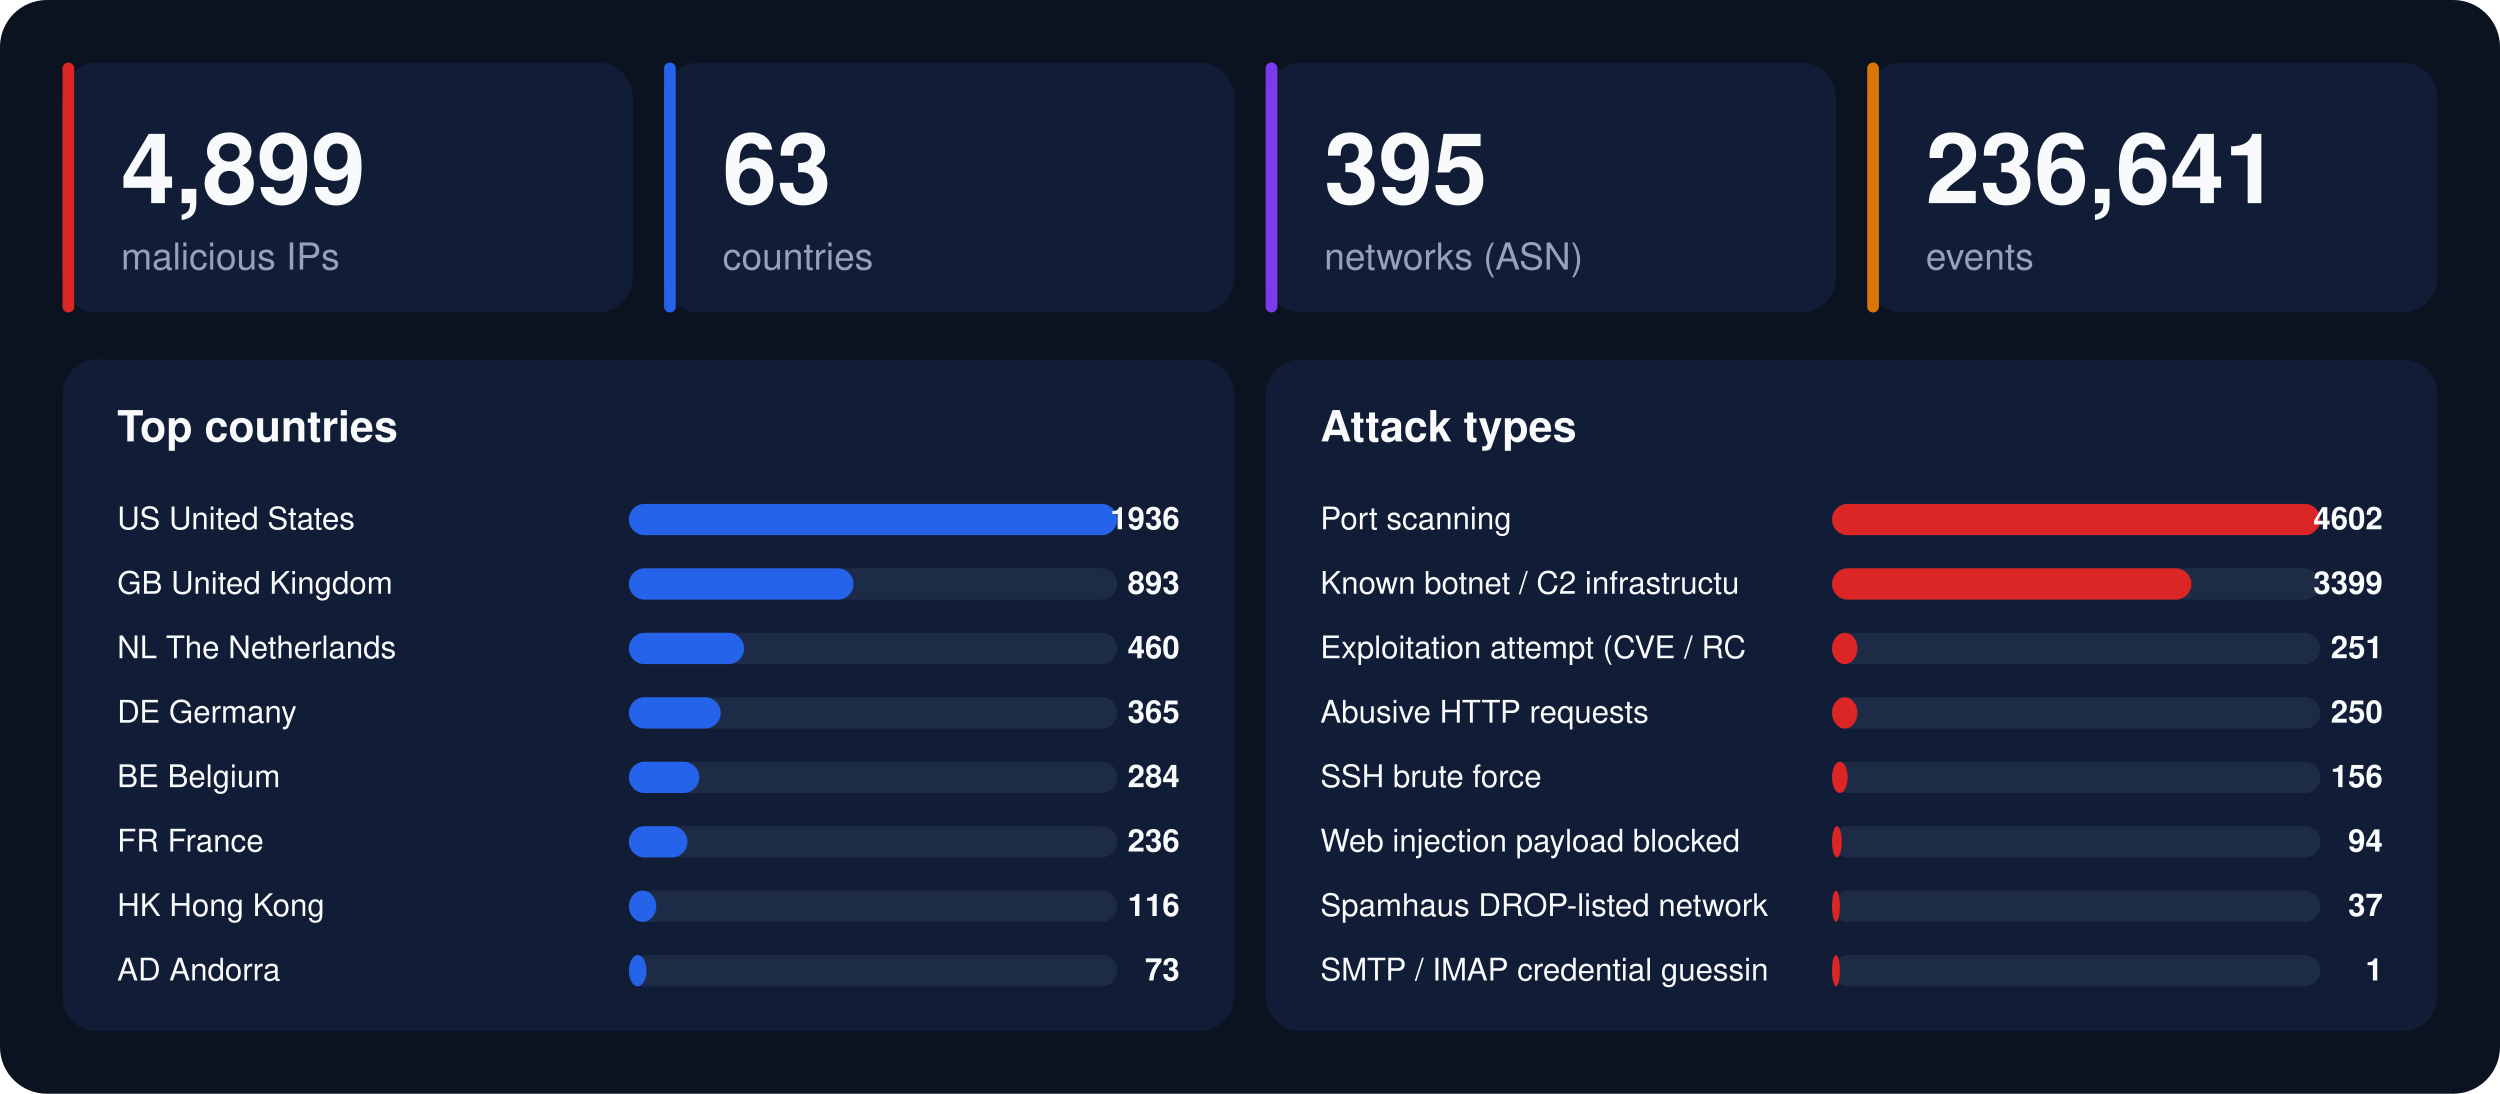
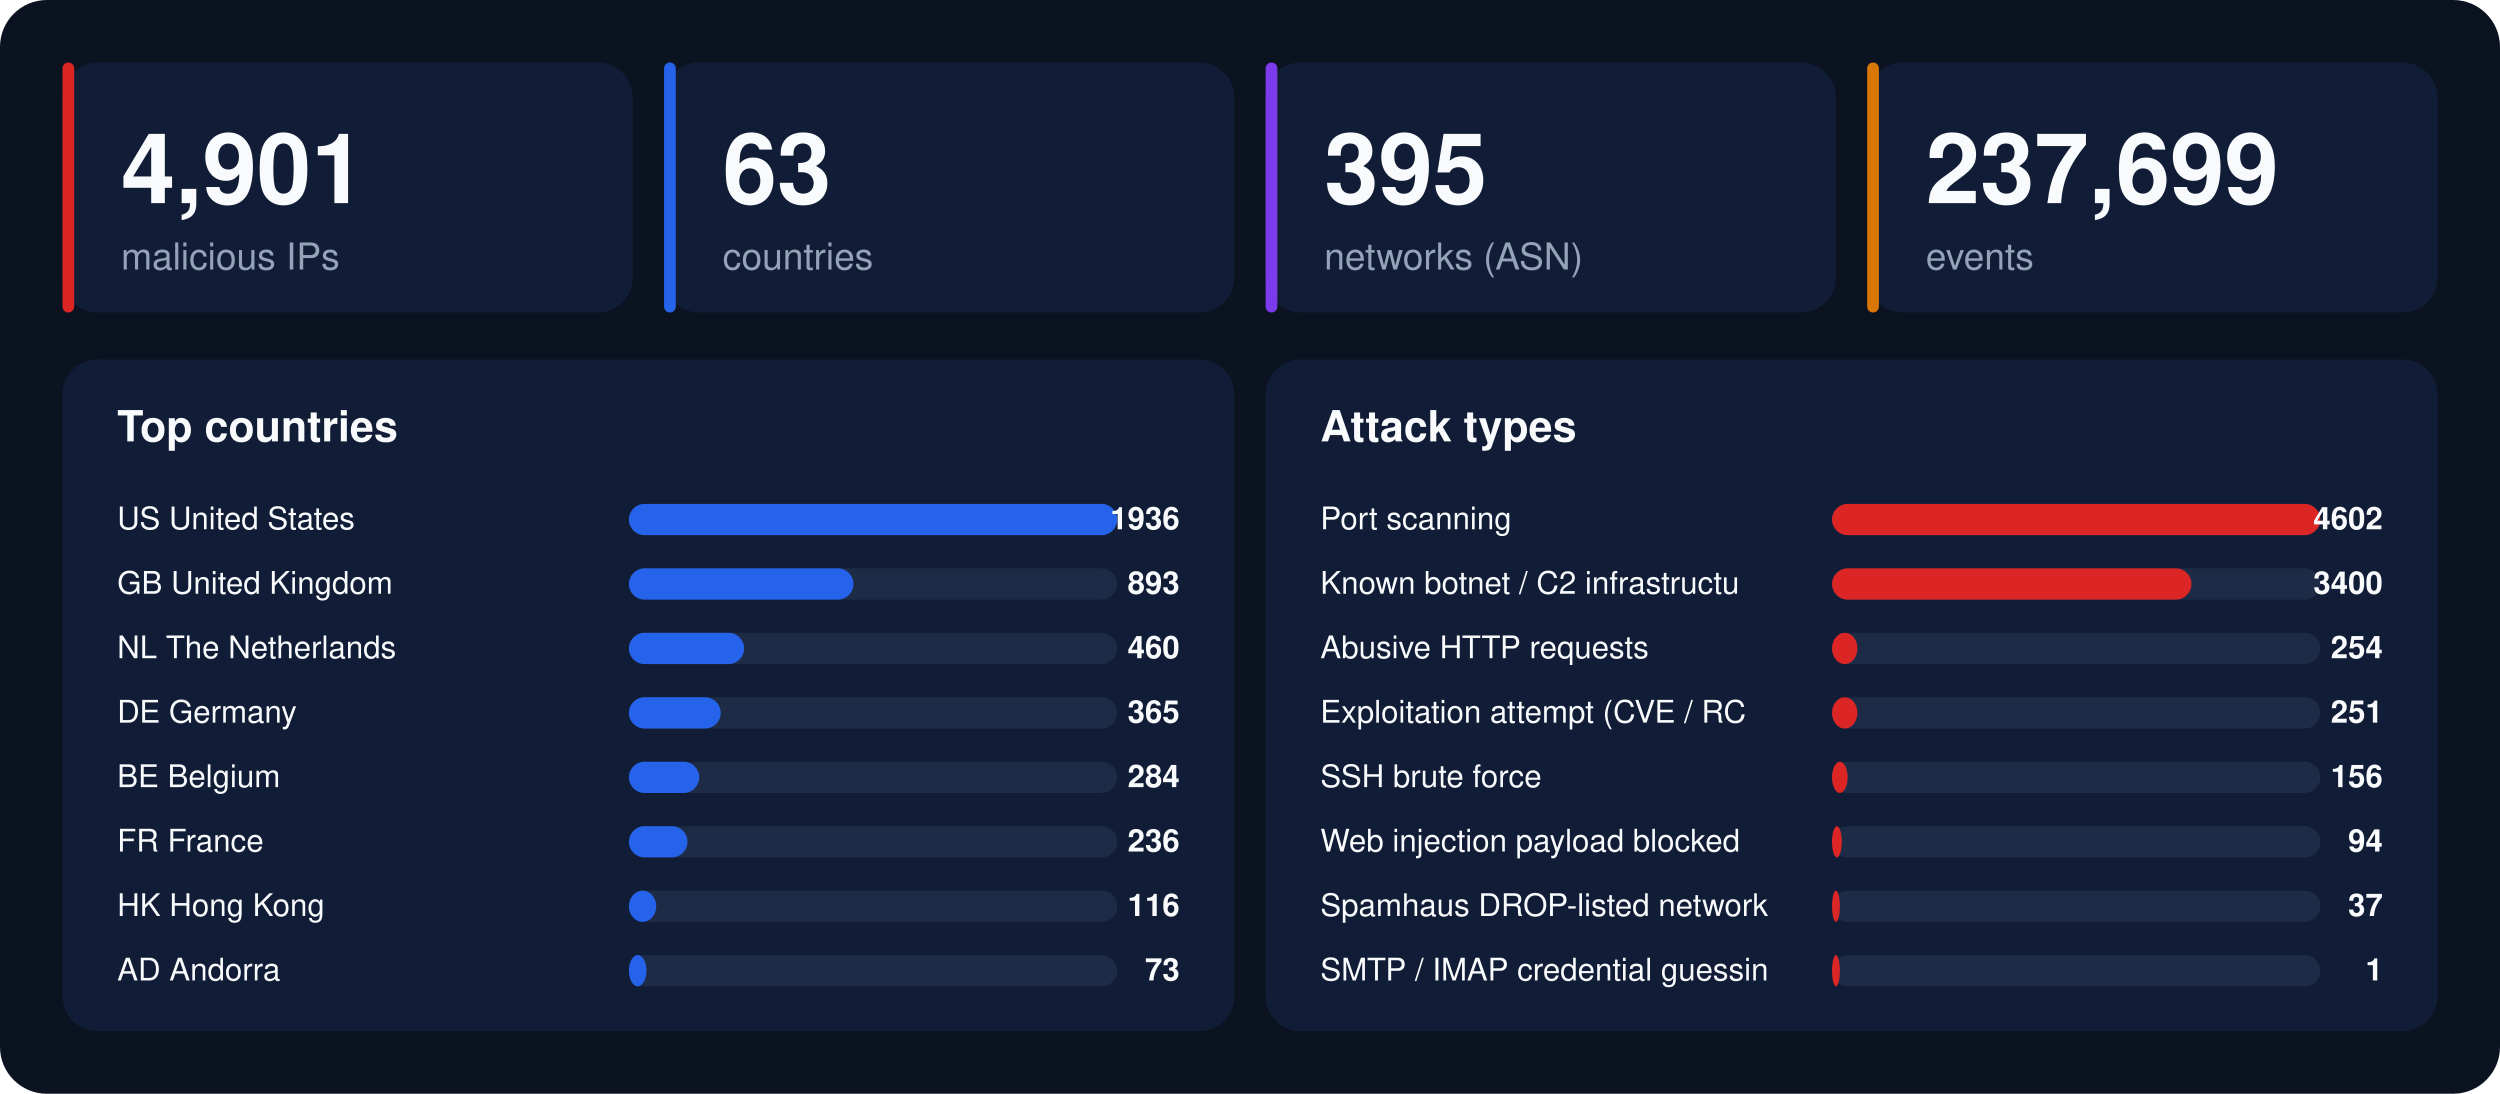
<svg xmlns="http://www.w3.org/2000/svg" width="1280" height="560" viewBox="0 0 1280 560" font-family="-apple-system,BlinkMacSystemFont,'Segoe UI',Helvetica,Arial,sans-serif">
  <rect width="1280" height="560" rx="24" fill="#0b1220" />
  <rect x="32" y="32" width="292" height="128" rx="18" fill="#111d36" />
  <rect x="32" y="32" width="6" height="128" rx="3" fill="#dc2626" />
-   <text x="62" y="104" font-size="50" font-weight="800" fill="#f8fafc">4,899</text>
+   <text x="62" y="104" font-size="50" font-weight="800" fill="#f8fafc">4,901</text>
  <text x="62" y="138" font-size="19" fill="#94a3b8">malicious IPs</text>
  <rect x="340" y="32" width="292" height="128" rx="18" fill="#111d36" />
  <rect x="340" y="32" width="6" height="128" rx="3" fill="#2563eb" />
  <text x="370" y="104" font-size="50" font-weight="800" fill="#f8fafc">63</text>
  <text x="370" y="138" font-size="19" fill="#94a3b8">countries</text>
  <rect x="648" y="32" width="292" height="128" rx="18" fill="#111d36" />
  <rect x="648" y="32" width="6" height="128" rx="3" fill="#7c3aed" />
  <text x="678" y="104" font-size="50" font-weight="800" fill="#f8fafc">395</text>
  <text x="678" y="138" font-size="19" fill="#94a3b8">networks (ASN)</text>
  <rect x="956" y="32" width="292" height="128" rx="18" fill="#111d36" />
  <rect x="956" y="32" width="6" height="128" rx="3" fill="#d97706" />
-   <text x="986" y="104" font-size="50" font-weight="800" fill="#f8fafc">236,641</text>
+   <text x="986" y="104" font-size="50" font-weight="800" fill="#f8fafc">237,699</text>
  <text x="986" y="138" font-size="19" fill="#94a3b8">events</text>
  <rect x="32" y="184" width="600" height="344" rx="18" fill="#111d36" />
  <text x="60" y="226" font-size="22" font-weight="700" fill="#f8fafc">Top countries</text>
  <text x="60" y="271" font-size="16" fill="#f8fafc">US  United States</text>
  <rect x="322" y="258" width="250" height="16" rx="8" fill="#1e2b47" />
  <rect x="322" y="258" width="250" height="16" rx="8" fill="#2563eb" />
  <text x="604" y="271" font-size="16" font-weight="700" text-anchor="end" fill="#f8fafc">1936</text>
  <text x="60" y="304" font-size="16" fill="#f8fafc">GB  United Kingdom</text>
  <rect x="322" y="291" width="250" height="16" rx="8" fill="#1e2b47" />
  <rect x="322" y="291" width="115" height="16" rx="8" fill="#2563eb" />
  <text x="604" y="304" font-size="16" font-weight="700" text-anchor="end" fill="#f8fafc">893</text>
  <text x="60" y="337" font-size="16" fill="#f8fafc">NL  The Netherlands</text>
  <rect x="322" y="324" width="250" height="16" rx="8" fill="#1e2b47" />
  <rect x="322" y="324" width="59" height="16" rx="8" fill="#2563eb" />
  <text x="604" y="337" font-size="16" font-weight="700" text-anchor="end" fill="#f8fafc">460</text>
  <text x="60" y="370" font-size="16" fill="#f8fafc">DE  Germany</text>
  <rect x="322" y="357" width="250" height="16" rx="8" fill="#1e2b47" />
  <rect x="322" y="357" width="47" height="16" rx="8" fill="#2563eb" />
  <text x="604" y="370" font-size="16" font-weight="700" text-anchor="end" fill="#f8fafc">365</text>
  <text x="60" y="403" font-size="16" fill="#f8fafc">BE  Belgium</text>
  <rect x="322" y="390" width="250" height="16" rx="8" fill="#1e2b47" />
  <rect x="322" y="390" width="36" height="16" rx="8" fill="#2563eb" />
  <text x="604" y="403" font-size="16" font-weight="700" text-anchor="end" fill="#f8fafc">284</text>
  <text x="60" y="436" font-size="16" fill="#f8fafc">FR  France</text>
  <rect x="322" y="423" width="250" height="16" rx="8" fill="#1e2b47" />
  <rect x="322" y="423" width="30" height="16" rx="8" fill="#2563eb" />
  <text x="604" y="436" font-size="16" font-weight="700" text-anchor="end" fill="#f8fafc">236</text>
  <text x="60" y="469" font-size="16" fill="#f8fafc">HK  Hong Kong</text>
  <rect x="322" y="456" width="250" height="16" rx="8" fill="#1e2b47" />
  <rect x="322" y="456" width="14" height="16" rx="8" fill="#2563eb" />
  <text x="604" y="469" font-size="16" font-weight="700" text-anchor="end" fill="#f8fafc">116</text>
  <text x="60" y="502" font-size="16" fill="#f8fafc">AD  Andorra</text>
  <rect x="322" y="489" width="250" height="16" rx="8" fill="#1e2b47" />
  <rect x="322" y="489" width="9" height="16" rx="8" fill="#2563eb" />
  <text x="604" y="502" font-size="16" font-weight="700" text-anchor="end" fill="#f8fafc">73</text>
  <rect x="648" y="184" width="600" height="344" rx="18" fill="#111d36" />
  <text x="676" y="226" font-size="22" font-weight="700" fill="#f8fafc">Attack types</text>
  <text x="676" y="271" font-size="16" fill="#f8fafc">Port scanning</text>
  <rect x="938" y="258" width="250" height="16" rx="8" fill="#1e2b47" />
  <rect x="938" y="258" width="250" height="16" rx="8" fill="#dc2626" />
  <text x="1220" y="271" font-size="16" font-weight="700" text-anchor="end" fill="#f8fafc">4602</text>
  <text x="676" y="304" font-size="16" fill="#f8fafc">Known botnet / C2 infrastructu</text>
  <rect x="938" y="291" width="250" height="16" rx="8" fill="#1e2b47" />
  <rect x="938" y="291" width="184" height="16" rx="8" fill="#dc2626" />
-   <text x="1220" y="304" font-size="16" font-weight="700" text-anchor="end" fill="#f8fafc">3399</text>
-   <text x="676" y="337" font-size="16" fill="#f8fafc">Exploitation attempt (CVE / RC</text>
+   <text x="1220" y="304" font-size="16" font-weight="700" text-anchor="end" fill="#f8fafc">3400</text>
+   <text x="676" y="337" font-size="16" fill="#f8fafc">Abusive HTTP requests</text>
  <rect x="938" y="324" width="250" height="16" rx="8" fill="#1e2b47" />
  <rect x="938" y="324" width="13" height="16" rx="8" fill="#dc2626" />
-   <text x="1220" y="337" font-size="16" font-weight="700" text-anchor="end" fill="#f8fafc">251</text>
-   <text x="676" y="370" font-size="16" fill="#f8fafc">Abusive HTTP requests</text>
+   <text x="1220" y="337" font-size="16" font-weight="700" text-anchor="end" fill="#f8fafc">254</text>
+   <text x="676" y="370" font-size="16" fill="#f8fafc">Exploitation attempt (CVE / RC</text>
  <rect x="938" y="357" width="250" height="16" rx="8" fill="#1e2b47" />
  <rect x="938" y="357" width="13" height="16" rx="8" fill="#dc2626" />
-   <text x="1220" y="370" font-size="16" font-weight="700" text-anchor="end" fill="#f8fafc">250</text>
+   <text x="1220" y="370" font-size="16" font-weight="700" text-anchor="end" fill="#f8fafc">251</text>
  <text x="676" y="403" font-size="16" fill="#f8fafc">SSH brute force</text>
  <rect x="938" y="390" width="250" height="16" rx="8" fill="#1e2b47" />
  <rect x="938" y="390" width="8" height="16" rx="8" fill="#dc2626" />
  <text x="1220" y="403" font-size="16" font-weight="700" text-anchor="end" fill="#f8fafc">156</text>
  <text x="676" y="436" font-size="16" fill="#f8fafc">Web injection payload blocked </text>
  <rect x="938" y="423" width="250" height="16" rx="8" fill="#1e2b47" />
  <rect x="938" y="423" width="5" height="16" rx="8" fill="#dc2626" />
  <text x="1220" y="436" font-size="16" font-weight="700" text-anchor="end" fill="#f8fafc">94</text>
  <text x="676" y="469" font-size="16" fill="#f8fafc">Spamhaus DROP-listed network</text>
  <rect x="938" y="456" width="250" height="16" rx="8" fill="#1e2b47" />
  <rect x="938" y="456" width="4" height="16" rx="8" fill="#dc2626" />
  <text x="1220" y="469" font-size="16" font-weight="700" text-anchor="end" fill="#f8fafc">37</text>
  <text x="676" y="502" font-size="16" fill="#f8fafc">SMTP / IMAP credential guessin</text>
  <rect x="938" y="489" width="250" height="16" rx="8" fill="#1e2b47" />
  <rect x="938" y="489" width="4" height="16" rx="8" fill="#dc2626" />
  <text x="1220" y="502" font-size="16" font-weight="700" text-anchor="end" fill="#f8fafc">1</text>
</svg>
